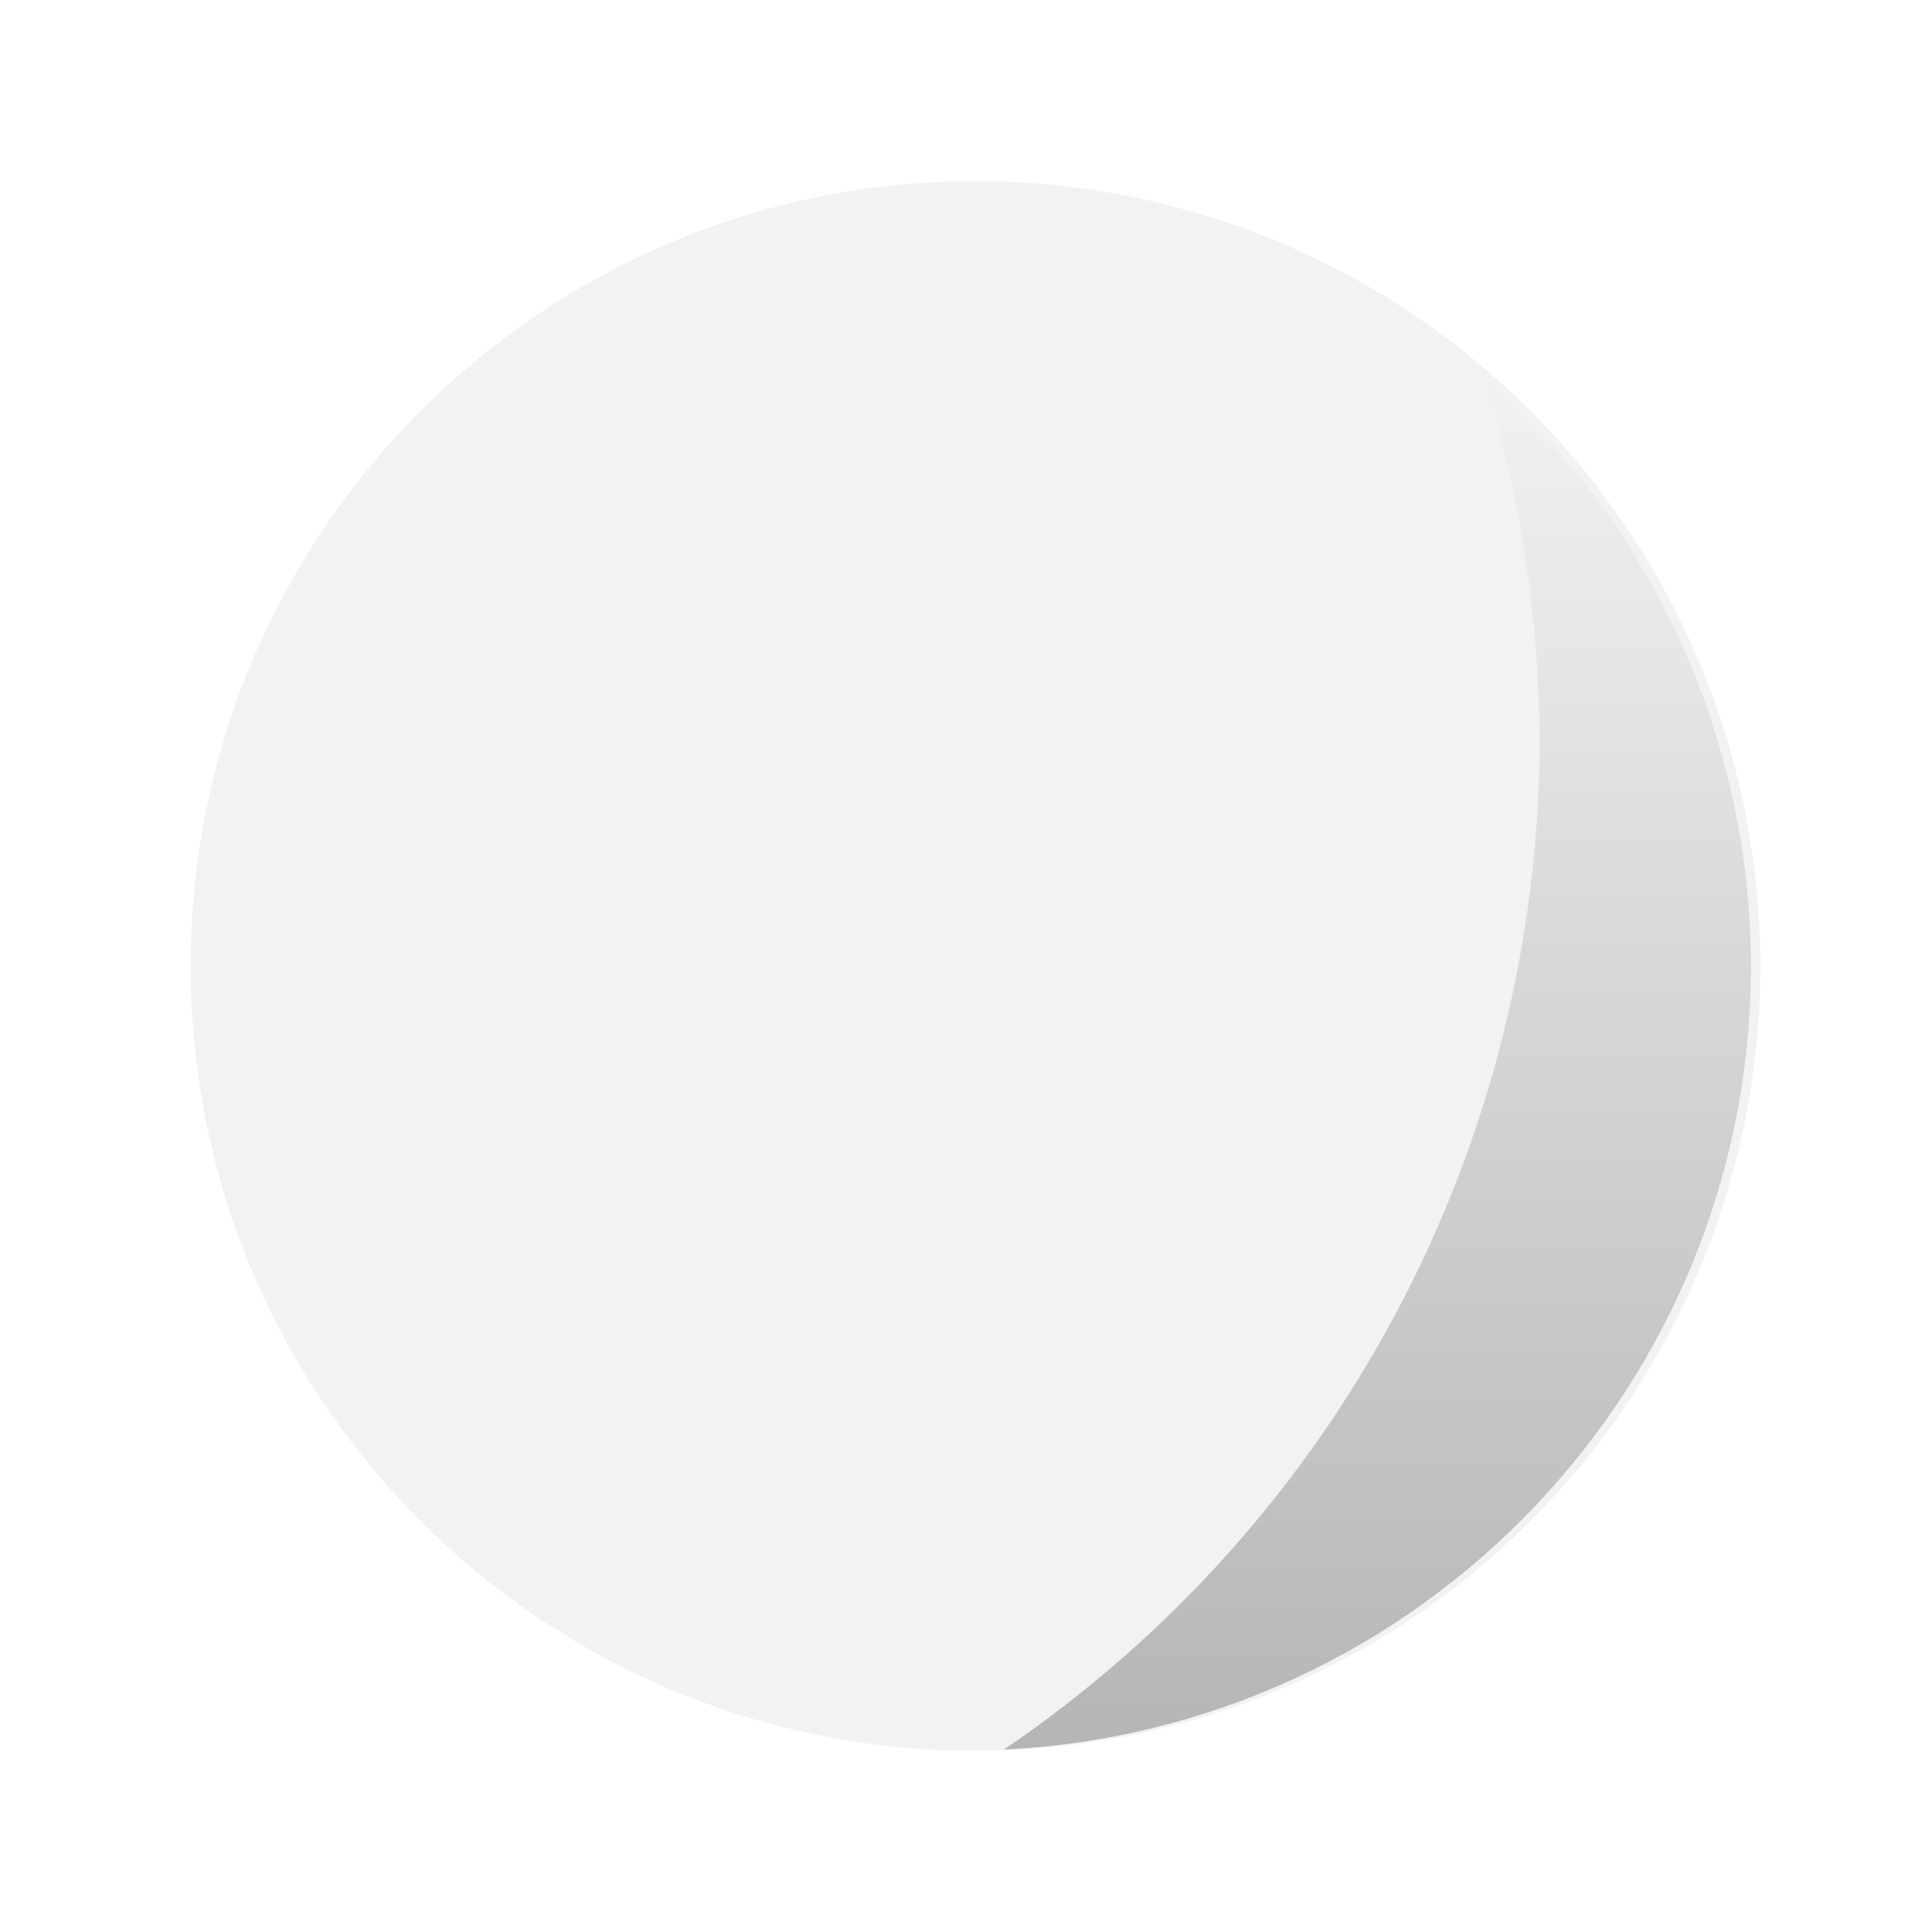
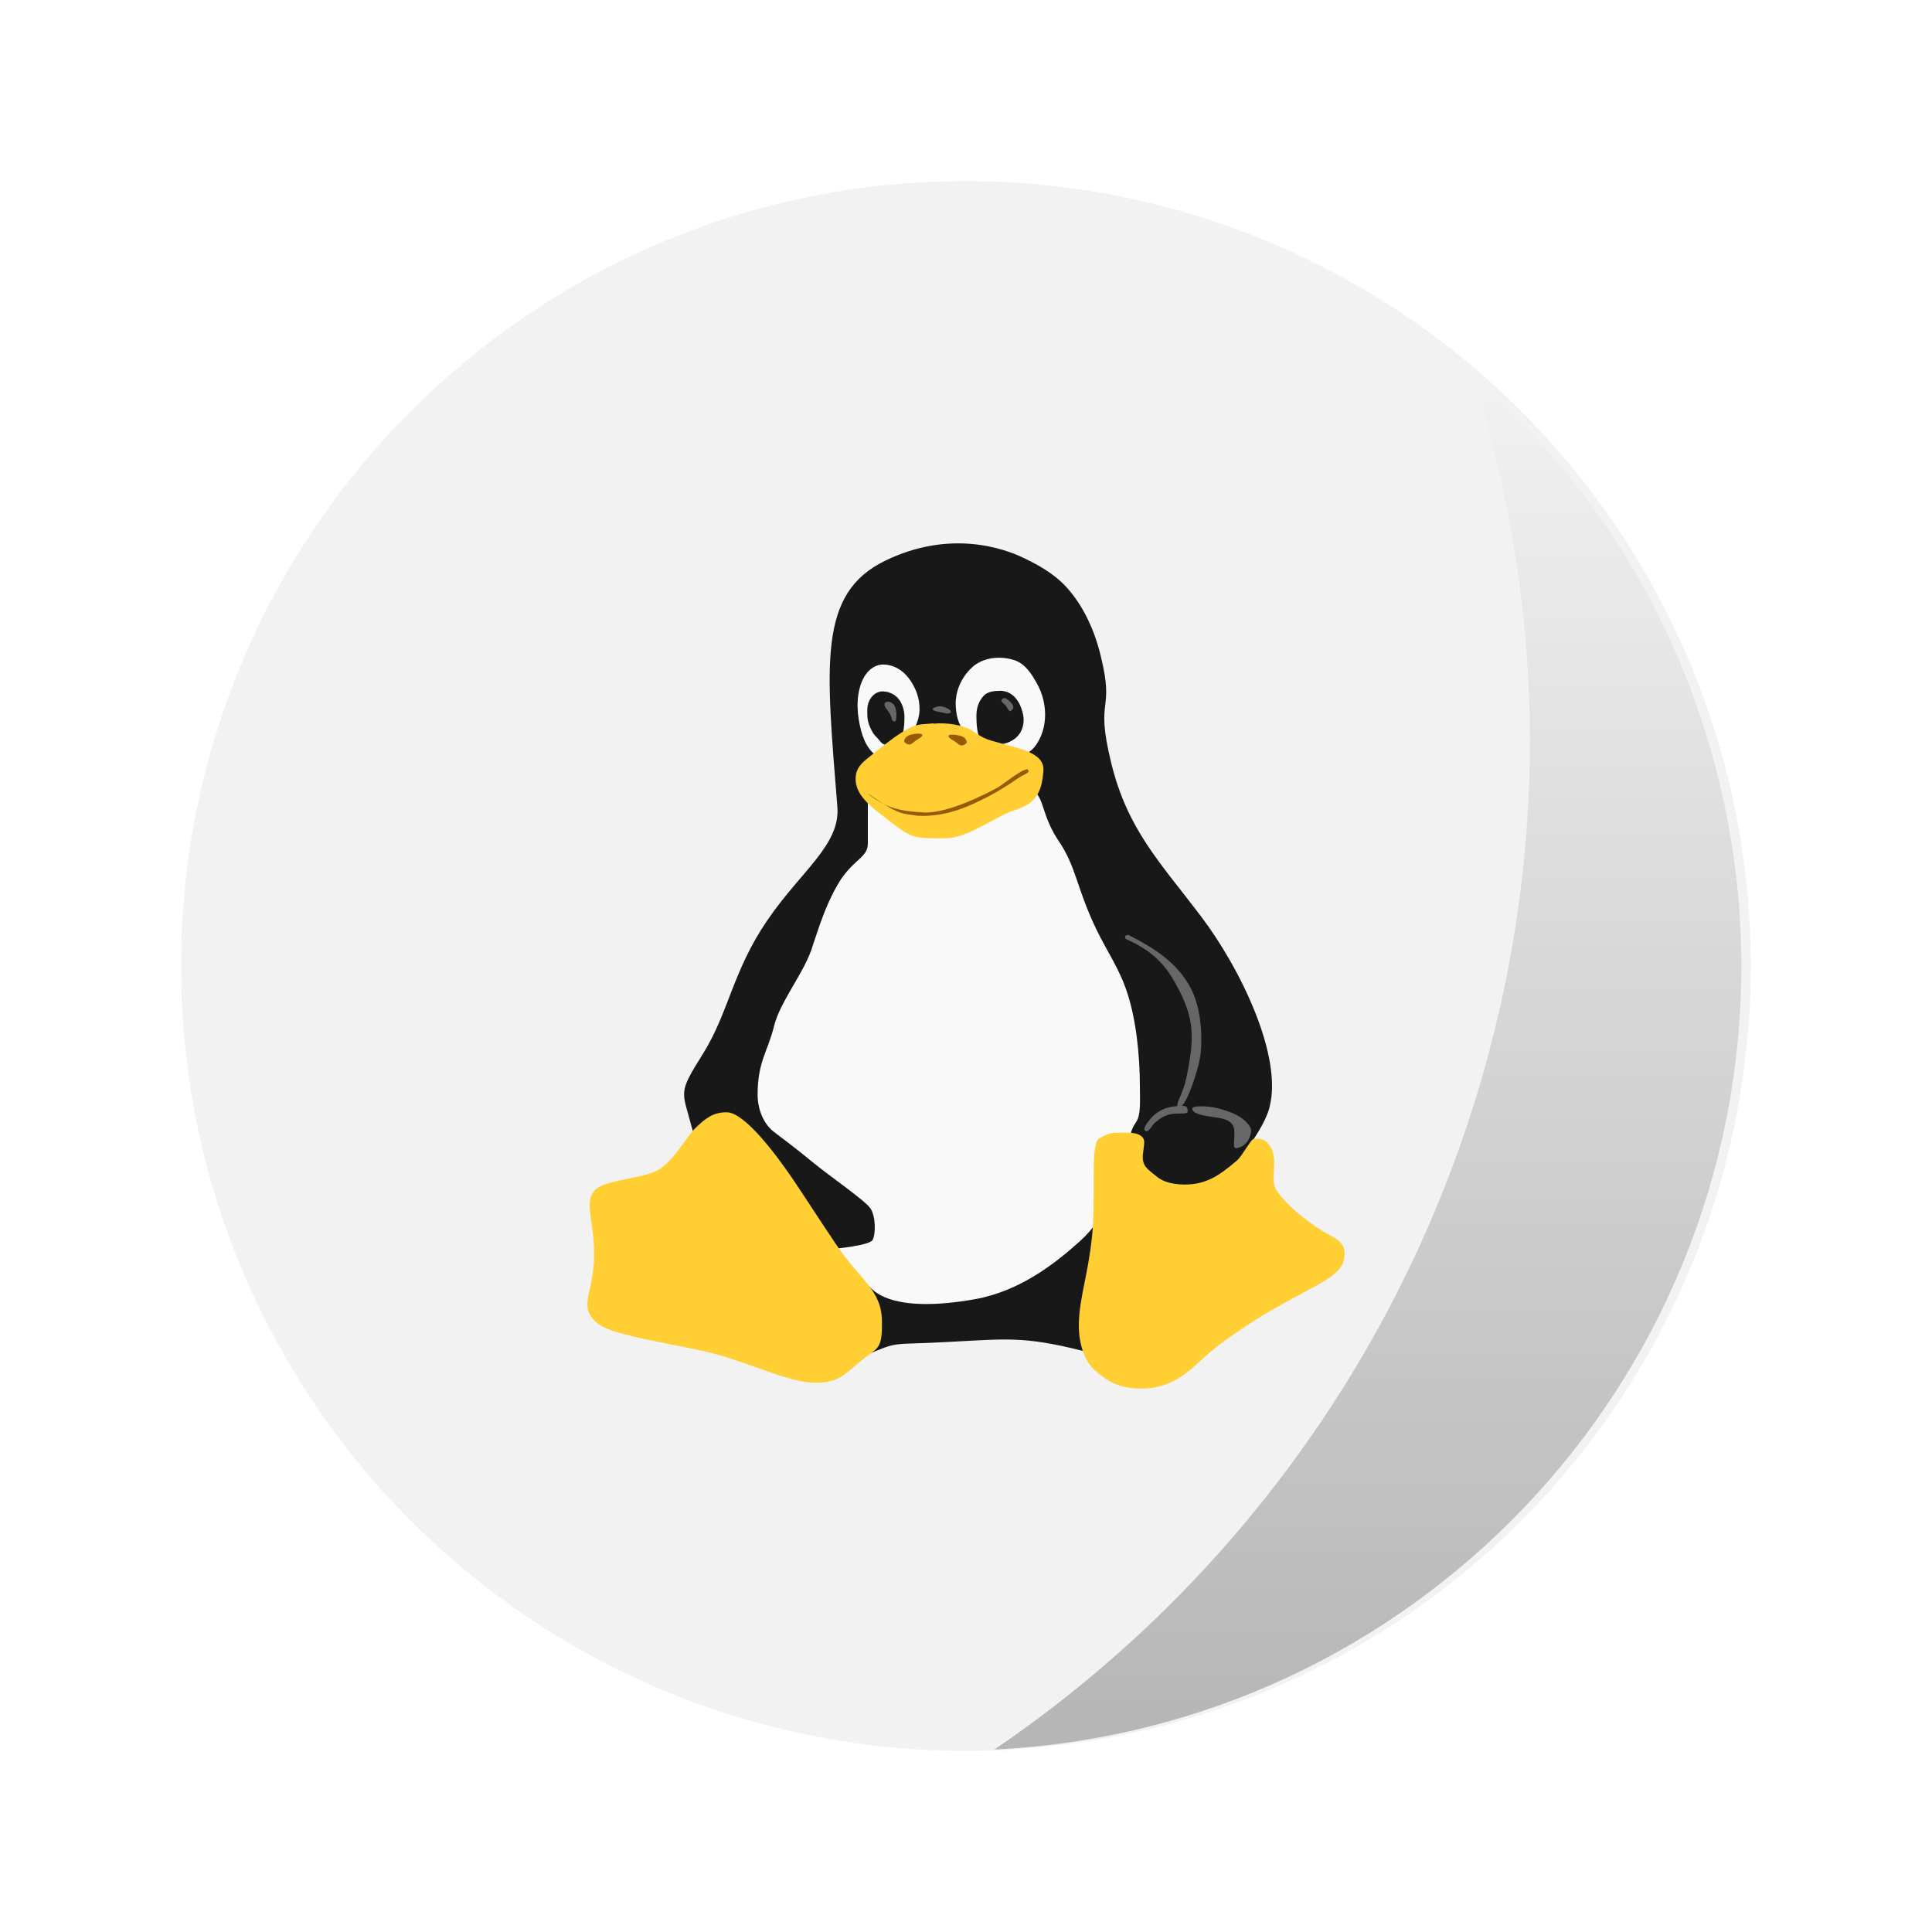
- <svg xmlns="http://www.w3.org/2000/svg" xmlns:xlink="http://www.w3.org/1999/xlink" width="64" height="64" viewBox="0 0 16.933 16.933">
+ <svg xmlns="http://www.w3.org/2000/svg" width="64" height="64" version="1.1" viewBox="0 0 16.933 16.933">
  <defs>
-     <linearGradient gradientTransform="matrix(.26458 0 0 .26458 0 280.067)" xlink:href="#a" id="b" x1="45.628" y1="57.955" x2="45.628" y2="12.461" gradientUnits="userSpaceOnUse" />
-     <linearGradient id="a">
+     <linearGradient id="b" x1="45.628" x2="45.628" y1="57.955" y2="12.461" gradientTransform="matrix(.26458 0 0 .26458 28.628 -.35875)" gradientUnits="userSpaceOnUse">
      <stop offset="0" />
-       <stop offset="1" stop-opacity="0" />
+       <stop stop-opacity="0" offset="1" />
    </linearGradient>
    <clipPath id="c" />
  </defs>
-   <path d="M8.467 1.588a6.879 6.879 0 1 1 0 13.757 6.879 6.879 0 0 1 0-13.757z" fill="#f2f2f2" />
-   <path d="M12.997 283.364a10.716 10.716 0 0 1 .497 3.185 10.716 10.716 0 0 1-4.695 8.852 6.88 6.88 0 0 0 6.547-6.868 6.88 6.88 0 0 0-2.349-5.17z" opacity=".25" fill="url(#b)" paint-order="stroke markers fill" transform="translate(0 -280.067)" />
-   <g clip-path="url(#c)" transform="matrix(.3707 0 0 .3707 -.679 -.215)" stroke-width="1.291">
-     <path d="M33.04 27.34c-.316 1.219-1.91 3.762-2.762 4.883-.848 1.125-.746 2.137-2.313 1.742-1.563-.391-2-.32-3.621-.234-1.602.09-1.258-.043-2.262.383-1 .422-4.363-5.16-4.637-6.203-.266-1.039-.395-.914.305-2.035.691-1.125.797-2.238 1.715-3.598.918-1.367 1.984-2.063 1.906-3.105-.305-3.871-.539-5.809 1.293-6.703 1.742-.852 3.203-.344 3.777-.055.25.125.758.371 1.133.797.375.418.715 1.047.906 1.844.391 1.598-.164 1.07.281 2.902.438 1.828 1.328 2.727 2.414 4.172 1.09 1.445 2.223 3.832 1.863 5.211m0 0" />
-     <path d="M22.695 17.859c.285-.105.238-.121.43-.512.152-.301.285-.43.281-.887 0-.445-.148-.598-.371-.891-.215-.277-.555-.293-.773-.258-.125.02-.285.168-.395.387a1.337 1.337 0 0 0-.137.531c-.012.531.031.73.164 1.09.152.422.523.641.801.539m0 0" fill="#f9f9f9" />
-     <path d="M22.43 16.03c.141 0 .32.086.41.207a.799.799 0 0 1 .156.488c0 .285-.031.602-.215.699a.915.915 0 0 1-.254.059c-.16 0-.176-.102-.328-.25-.055-.051-.211-.313-.211-.527 0-.133-.031-.324.094-.496a.39.39 0 0 1 .348-.184m0 .004" />
-     <path d="M25.652 17.895c.719-.07.969-.332 1.098-.785.113-.402.117-.848-.199-1.375-.301-.5-.473-.578-.906-.613-.668-.051-.984.387-1.133.699-.156.34-.125.293-.113.723.012.453.281.578.445.863.168.273.727.496.805.492m.004-.004" fill="#f9f9f9" />
-     <path d="M25.594 16.01c.359 0 .566.301.637.684a.678.678 0 0 1-.125.516.733.733 0 0 1-.543.258c-.18 0-.375.027-.484-.105-.105-.141-.125-.445-.125-.668 0-.246.078-.422.207-.559.102-.102.281-.125.434-.125m0 0" />
-     <path d="M25.672 16.223c.039-.035.121 0 .207.09.098.102.102.18.023.234-.07.059-.105-.086-.152-.137-.086-.082-.156-.121-.082-.188m.004 0M22.465 16.34c.043-.063.207-.035.27.09.059.125.051.398.008.41-.109.035-.074-.117-.172-.25-.094-.129-.148-.188-.105-.25m0 0M23.875 16.445c.086-.023.168-.02.313.055.129.07.07.152-.07.121-.133-.027-.105-.023-.207-.043-.172-.027-.199-.094-.035-.133m0 0" fill="#676767" />
-     <path d="M23.461 19.977c-.621.023-1.602-1.609-1.629-.93-.016.574.016.563.016 1.117 0 .371-.18.402-.57.961a4.242 4.242 0 0 0-.48.938 6.337 6.337 0 0 0-.207.59c-.023.098-.066.203-.094.301-.191.676-.891 1.512-1.051 2.188-.164.672-.355 1.102-.328 2 .023.902.031.641.32.867.289.223.582.434 1.035.809.48.398 1.469 1.07 1.602 1.285.141.215.141.695.055.852-.086.152-.832.238-.832.238s.652.855.785.973c.125.117.66.684 2.832.301 1.227-.223 2.172-.863 2.859-1.48.887-.816.438-1.047.551-1.453.168-.59.711-.809.832-1.473.016-.094.047-.164.141-.313.137-.188.105-.586.105-.938 0-.938-.113-1.879-.344-2.578-.211-.656-.543-1.113-.828-1.703-.57-1.176-.543-1.707-1.055-2.457-.578-.867-.293-1.445-1.066-1.41-.961.051-1.738 1.289-2.648 1.324m0 0" fill="#f9f9f9" />
-     <path d="M23.789 16.906c.348-.039.828.039 1.047.191.203.141.348.219.535.273.621.191 1.445.285 1.406.813-.043.633-.238.914-.797 1.082-.449.129-1.25.859-1.867.859-.277 0-.664.016-.887-.063-.215-.07-.516-.41-.867-.684-.355-.273-.68-.566-.691-.941-.016-.395.262-.527.652-.848.203-.168.578-.453.832-.574.238-.113.391-.09.637-.117m0 0" fill="#ffcf33" />
-     <path d="M22.988 17.371c-.02.047.129.145.207.078.082-.066.176-.125.207-.145.145-.09.094-.156-.152-.117-.238.039-.238.133-.266.184m.004 0" fill="#995900" />
-     <path d="M32.969 28.332c.297.402-.008.93.207 1.25.355.527 1.063 1.063 1.336 1.211.195.113.473.219.461.543-.016.375-.211.473-.32.574-.219.207-1.324.723-2.059 1.191-.922.594-1.242.859-1.543 1.141-.469.441-.91.59-1.621.59-.707 0-1.031-.141-1.246-.324-.219-.18-.465-.637-.441-1.316.02-.68.25-1.293.359-2.348.047-.453.043-1.012.043-1.508 0-.629.012-1.16.152-1.242.258-.152.316-.16.621-.16s.441.016.543.113c.094.086.055.293.023.586-.027.293.121.387.266.508.148.117.281.266.746.301.469.031.641-.039.859-.172.219-.129.527-.359.645-.496.109-.129.383-.574.434-.574.043 0 .359-.105.535.137m0-.004M16.34 29.02c-.426.289-1.516.266-1.793.605-.27.34.012.832.004 1.746 0 .391-.07.684-.117.922-.07.301-.113.512.023.727.246.379.633.477 2.871.914 1.195.234 2.328.836 3.082.898.758.051.922-.188 1.383-.57.457-.387.605-.27.59-1.113-.016-.844-.59-1.094-1.242-2.066-.652-.973-.758-1.152-1.191-1.797-.434-.637-1.293-1.793-1.781-1.805-.391-.008-.609.188-.855.422-.246.234-.543.828-.973 1.117m0 0" fill="#ffcf33" />
-     <path d="M29.03 22.656c-.082-.004-.117.023-.094.094 0 0 .656.359 1.25 1.031.016.035.664.906.531 2.063-.023.02-.066.512-.125.719-.156.492-.355.777-.191.813.148.035.543-.953.531-1.344.141-.367.137-1.301-.219-1.906-.121-.219-.238-.484-.316-.5-.508-.652-1.133-.965-1.375-.969m.004 0" fill="#676767" />
-     <path d="M29.465 27.973c.102.094.188-.141.289-.219.098-.074.262-.238.582-.238.324 0 .305-.012.289-.125-.012-.113-.105-.105-.391-.066a.941.941 0 0 0-.59.305c-.109.117-.234.289-.18.344m0 0M30.758 27.383c0 .141.305.191.605.234.289.039.523.094.539.379.012.281-.063.484.07.461.285-.051.387-.34.387-.477 0-.133-.211-.375-.586-.508a2.125 2.125 0 0 0-.719-.152c-.328-.016-.297.063-.297.063m0 0" fill="#676767" />
-     <path d="M21.988 18.797c.133.086.137.098.328.219.309.234.852.289 1.117.297.613.09 1.707-.449 2.137-.691.219-.152.621-.473.773-.477.094.094-.043.109-.238.234a7.76 7.76 0 0 1-.871.531c-.418.207-1.063.547-1.887.5-.434-.059-.438-.063-.703-.191-.16-.105-.523-.285-.656-.422m0 0M24.691 17.395c.02.051-.129.145-.207.082a1.443 1.443 0 0 0-.211-.145c-.145-.094-.09-.156.152-.117.242.039.242.129.266.18m0 0" fill="#995900" />
+   <g transform="translate(-28.712 .35875)">
+     <path d="m37.095 1.229a6.879 6.879 0 1 1 0 13.757 6.879 6.879 0 0 1 0-13.757z" fill="#f2f2f2" />
+     <path d="m41.625 2.938a10.716 10.716 0 0 1 0.497 3.185 10.716 10.716 0 0 1-4.695 8.852 6.88 6.88 0 0 0 6.547-6.868 6.88 6.88 0 0 0-2.349-5.17z" fill="url(#b)" opacity=".25" style="paint-order:stroke markers fill" />
+   </g>
+   <g transform="matrix(.32208 0 0 .32208 .84257 .89773)" stroke-width=".821">
+     <path d="m31.933 27.34c-0.319 1.219-2.764 3.539-3.623 4.66-0.855 1.125 0.087 2.36-1.492 1.965-1.575-0.391-2.016-0.32-3.65-0.234-1.615 0.09-1.268-0.043-2.28 0.383-1.008 0.422-4.398-5.16-4.674-6.203-0.268-1.039-0.398-0.914 0.307-2.035 0.696-1.125 0.803-2.238 1.729-3.598 0.925-1.367 2-2.063 1.921-3.105-0.307-3.871-0.543-5.809 1.303-6.703 1.756-0.852 3.228-0.344 3.807-0.055 0.252 0.125 0.764 0.371 1.142 0.797 0.378 0.418 0.721 1.047 0.913 1.844 0.394 1.598-0.165 1.07 0.283 2.902 0.441 1.828 1.339 2.727 2.433 4.172 1.099 1.445 2.241 3.832 1.878 5.211" fill="#181818" />
+     <path d="m21.695 17.859c0.195-0.036 0.295-0.219 0.368-0.389 0.129-0.302 0.33-0.581 0.343-0.923 0.012-0.322-0.101-0.628-0.297-0.884-0.165-0.215-0.4-0.358-0.672-0.367-0.303-0.01-0.519 0.241-0.614 0.497-0.155 0.421-0.117 0.894-0.002 1.319 0.087 0.323 0.276 0.68 0.631 0.759 0.08 0.018 0.165 0.014 0.242-0.013" fill="#f9f9f9" />
+     <path d="m21.43 16.03c0.141 0 0.32 0.086 0.41 0.207 0.094 0.121 0.156 0.293 0.156 0.488 0 0.285-0.031 0.602-0.215 0.699-0.059 0.023-0.184 0.059-0.254 0.059-0.16 0-0.176-0.102-0.328-0.25-0.055-0.051-0.211-0.313-0.211-0.527 0-0.133-0.031-0.324 0.094-0.496 0.086-0.125 0.195-0.184 0.348-0.184" fill="#181818" />
+     <path d="m24.652 17.895c0.335-0.027 0.712-0.112 0.917-0.399 0.345-0.482 0.321-1.163 0.039-1.671-0.145-0.261-0.321-0.55-0.619-0.647-0.385-0.126-0.857-0.084-1.163 0.204-0.281 0.264-0.455 0.648-0.434 1.041 0.013 0.24 0.061 0.486 0.22 0.675 0.182 0.217 0.331 0.475 0.586 0.617 0.143 0.079 0.293 0.144 0.451 0.183" fill="#f9f9f9" />
+     <path d="m24.594 16.01c0.359 0 0.566 0.301 0.637 0.684 0.027 0.176-0.012 0.375-0.125 0.516-0.129 0.164-0.359 0.258-0.543 0.258-0.18 0-0.375 0.027-0.484-0.105-0.105-0.141-0.125-0.445-0.125-0.668 0-0.246 0.078-0.422 0.207-0.559 0.102-0.102 0.281-0.125 0.434-0.125" fill="#181818" />
+     <path d="m24.758 16.221c-0.036-0.016-0.066-0.016-0.086 2e-3h-0.004c-0.074 0.067-4e-3 0.105 0.082 0.188 0.047 0.051 0.082 0.196 0.152 0.137 0.079-0.054 0.075-0.132-0.023-0.234-0.043-0.045-0.085-0.076-0.121-0.092zm-3.166 0.094c-0.053-0.015-0.103-5e-3 -0.125 0.025-0.043 0.062 0.009 0.121 0.104 0.25 0.098 0.133 0.063 0.285 0.172 0.25 0.043-0.012 0.051-0.285-0.008-0.41-0.032-0.062-0.088-0.1-0.143-0.115zm1.418 0.121c-0.049-0.007-0.092-0.002-0.135 0.01-0.164 0.039-0.137 0.106 0.035 0.133 0.102 0.02 0.074 0.016 0.207 0.043 0.14 0.031 0.199-0.051 0.07-0.121-0.072-0.037-0.128-0.057-0.178-0.064z" fill="#676767" />
+     <path d="m22.461 19.977c-0.621 0.023-1.434-1.656-1.461-0.977v1.164c0 0.371-0.332 0.402-0.722 0.961-0.393 0.613-0.574 1.216-0.781 1.829-0.191 0.676-0.891 1.512-1.051 2.188-0.164 0.672-0.446 0.96-0.446 1.858 0 0.381 0.149 0.783 0.438 1.009 0.289 0.223 0.582 0.434 1.035 0.809 0.48 0.398 1.469 1.07 1.602 1.285 0.141 0.215 0.141 0.695 0.055 0.852-0.086 0.152-1.032 0.238-1.032 0.238s0.852 0.956 0.985 1.073c0.125 0.117 0.66 0.684 2.832 0.301 1.227-0.223 2.172-0.964 2.859-1.581 0.887-0.816 0.438-1.047 0.551-1.453 0.168-0.59 0.711-0.809 0.832-1.473 0.016-0.094 0.047-0.164 0.141-0.313 0.137-0.188 0.105-0.586 0.105-0.938 0-0.938-0.113-1.879-0.344-2.578-0.211-0.656-0.543-1.113-0.828-1.703-0.57-1.176-0.543-1.707-1.055-2.457-0.578-0.867-0.293-1.445-1.066-1.41-0.961 0.051-1.738 1.289-2.648 1.324" fill="#f9f9f9" />
+     <path d="m22.789 16.906c0.348-0.039 0.828 0.039 1.047 0.191 0.203 0.141 0.348 0.219 0.535 0.273 0.621 0.191 1.445 0.285 1.406 0.813-0.043 0.633-0.238 0.914-0.797 1.082-0.449 0.129-1.25 0.759-1.867 0.759-0.277 0-0.664 0.016-0.887-0.063-0.215-0.07-0.516-0.31-0.867-0.584-0.355-0.273-0.68-0.566-0.691-0.941-0.016-0.395 0.262-0.527 0.652-0.848 0.203-0.168 0.578-0.453 0.832-0.574 0.238-0.113 0.391-0.09 0.637-0.117" fill="#ffcf33" />
+     <path d="m21.988 17.371c-0.02 0.047 0.129 0.145 0.207 0.078 0.082-0.066 0.176-0.125 0.207-0.145 0.145-0.09 0.094-0.156-0.152-0.117-0.238 0.039-0.238 0.133-0.266 0.184" fill="#995900" />
+     <path d="m31.919 28.361c0.297 0.402-8e-3 0.93 0.207 1.25 0.355 0.527 1.113 1.034 1.386 1.182 0.195 0.113 0.473 0.219 0.461 0.543-0.016 0.375-0.211 0.473-0.32 0.574-0.219 0.207-1.324 0.723-2.059 1.191-0.922 0.594-1.242 0.859-1.543 1.141-0.469 0.441-0.91 0.758-1.621 0.758-0.707 0-1.031-0.309-1.246-0.492-0.219-0.18-0.465-0.637-0.441-1.316 0.02-0.68 0.25-1.293 0.359-2.348 0.047-0.453 0.043-1.012 0.043-1.508 0-0.629 0.012-1.06 0.152-1.142 0.258-0.152 0.316-0.16 0.621-0.16s0.441 0.016 0.543 0.113c0.094 0.086 0.055 0.193 0.023 0.486-0.027 0.293 0.121 0.387 0.266 0.508 0.148 0.117 0.281 0.269 0.746 0.301 0.678 0.046 1.072-0.242 1.554-0.655 0.128-0.11 0.383-0.574 0.434-0.574 0.043 0 0.259-0.089 0.435 0.153" fill="#ffcf33" />
+     <path d="m15.34 29.02c-0.426 0.289-1.516 0.266-1.793 0.605-0.27 0.34 0.012 0.832 4e-3 1.746 0 0.391-0.07 0.684-0.117 0.922-0.07 0.301-0.113 0.512 0.023 0.727 0.246 0.379 0.633 0.477 2.871 0.914 1.195 0.234 2.328 0.836 3.082 0.898 0.758 0.051 0.922-0.188 1.383-0.57 0.457-0.387 0.605-0.27 0.59-1.113-0.016-0.844-0.59-1.094-1.242-2.066-0.652-0.973-0.758-1.152-1.191-1.797-0.434-0.637-1.293-1.793-1.781-1.805-0.391-8e-3 -0.609 0.188-0.855 0.422s-0.543 0.828-0.973 1.117" fill="#ffcf33" />
+     <path d="m28.097 22.656c-0.078-0.003-0.112 0.024-0.09 0.094 0.013 0.041 0.784 0.265 1.25 1.031 0.649 1.068 0.651 1.61 0.406 2.781-0.084 0.399-0.265 0.642-0.242 0.752-0.042 0.005-0.06 0.002-0.115 0.01-0.285 0.039-0.477 0.178-0.59 0.307-0.108 0.116-0.231 0.286-0.18 0.342 0.102 0.094 0.188-0.141 0.289-0.219 0.098-0.074 0.262-0.238 0.582-0.238 0.324 0 0.305-0.012 0.289-0.125-0.007-0.067-0.061-0.085-0.148-0.086 0.175-0.175 0.423-0.938 0.485-1.273 0.071-0.387 0.085-1.278-0.233-1.904-0.366-0.723-1.038-1.132-1.703-1.471zm2.029 4.664c-0.328-0.016-0.297 0.062-0.297 0.062 0 0.141 0.305 0.191 0.605 0.234 0.289 0.039 0.523 0.094 0.539 0.379 0.012 0.281-0.063 0.484 0.07 0.461 0.285-0.051 0.387-0.34 0.387-0.477 0-0.133-0.211-0.375-0.586-0.508-0.277-0.102-0.48-0.145-0.719-0.152z" fill="#676767" />
+     <path d="m20.988 18.797c0.133 0.086 0.137 0.098 0.328 0.219 0.309 0.234 0.852 0.289 1.117 0.297 0.613 0.09 1.707-0.449 2.137-0.691 0.219-0.152 0.621-0.473 0.773-0.477 0.094 0.094-0.043 0.109-0.238 0.234-0.258 0.176-0.477 0.324-0.871 0.531-0.418 0.207-1.063 0.547-1.887 0.5-0.434-0.059-0.438-0.063-0.703-0.191-0.16-0.105-0.523-0.285-0.656-0.422" fill="#995900" />
+     <path d="m23.691 17.395c0.02 0.051-0.129 0.145-0.207 0.082-0.082-0.066-0.176-0.129-0.211-0.145-0.145-0.094-0.09-0.156 0.152-0.117s0.242 0.129 0.266 0.18" fill="#995900" />
  </g>
</svg>
